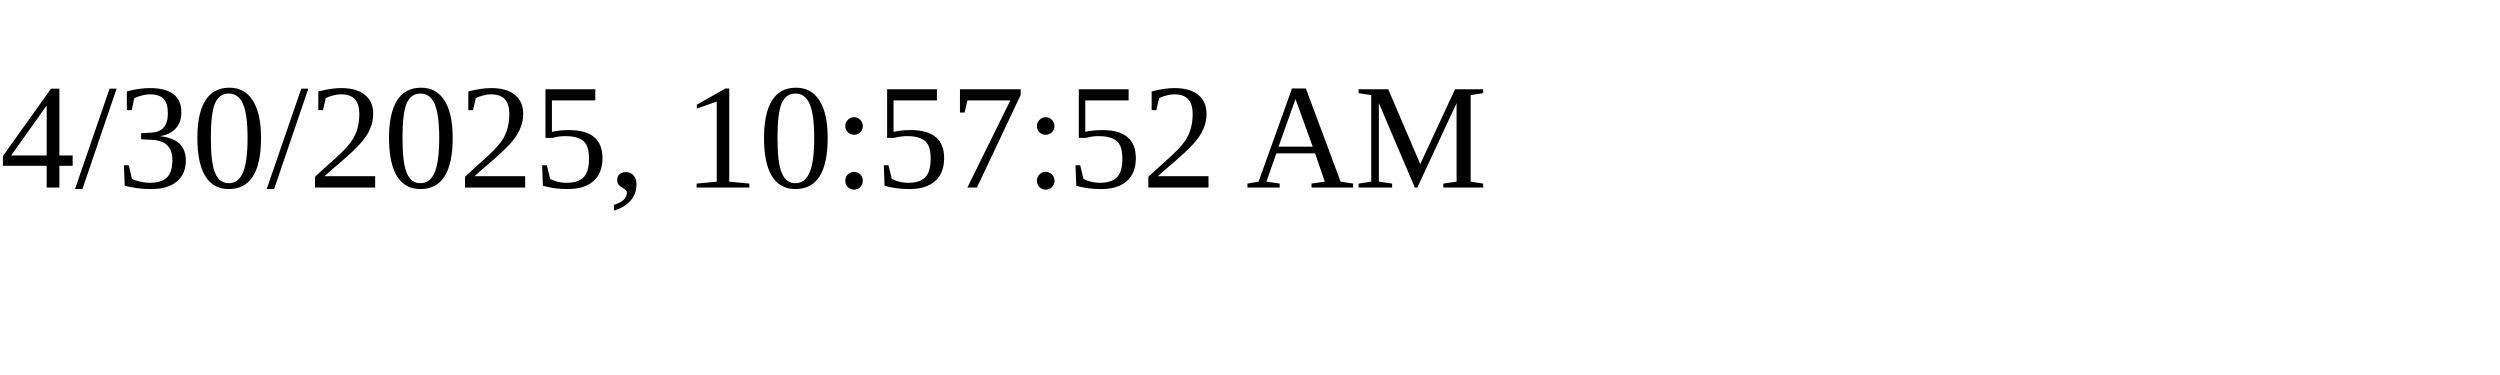
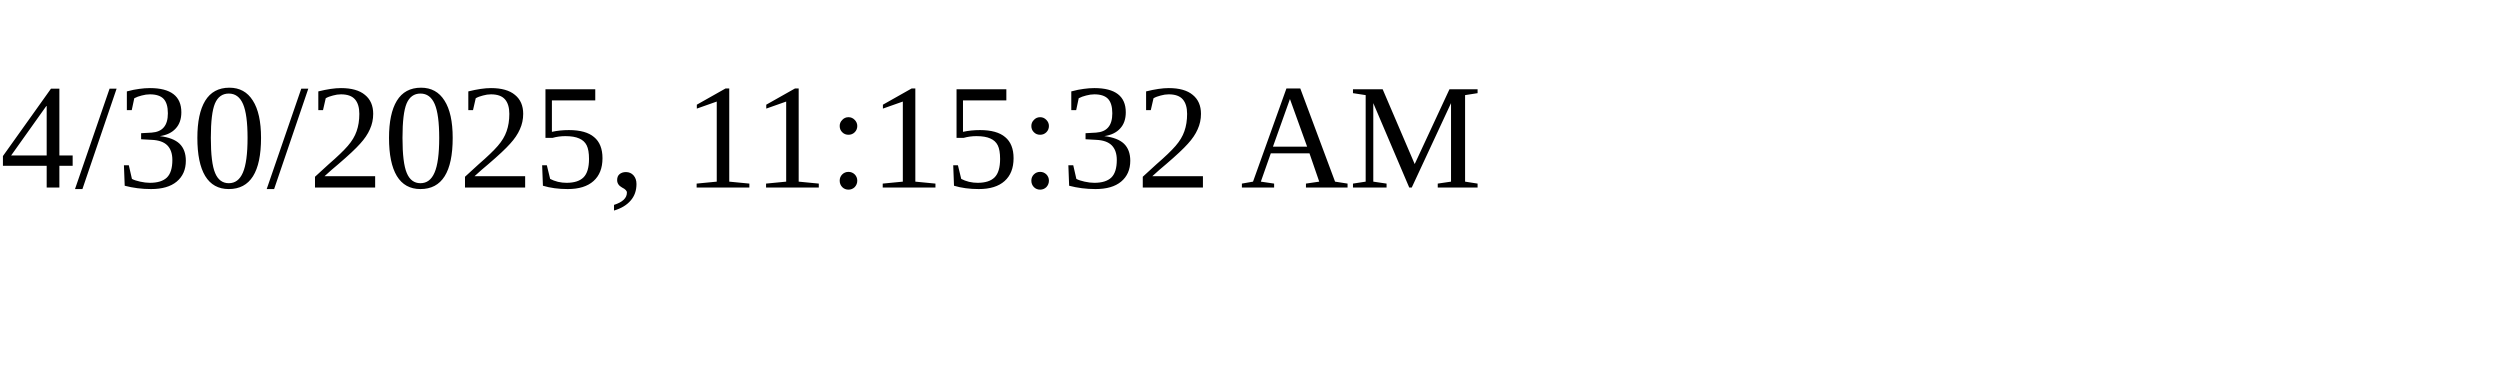
<svg xmlns="http://www.w3.org/2000/svg" height="30" width="200">
-   <text x="0" y="15">4/30/2025, 10:57:52 AM</text>
+   <text x="0" y="15">4/30/2025, 11:15:32 AM</text>
</svg>
